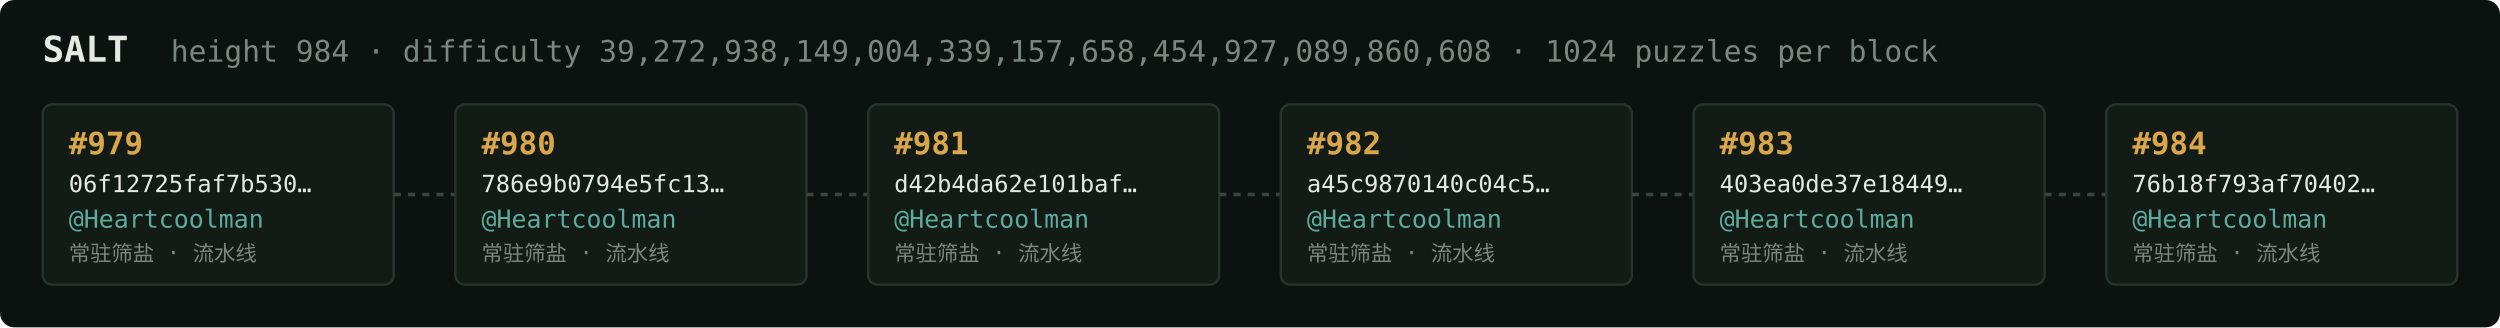
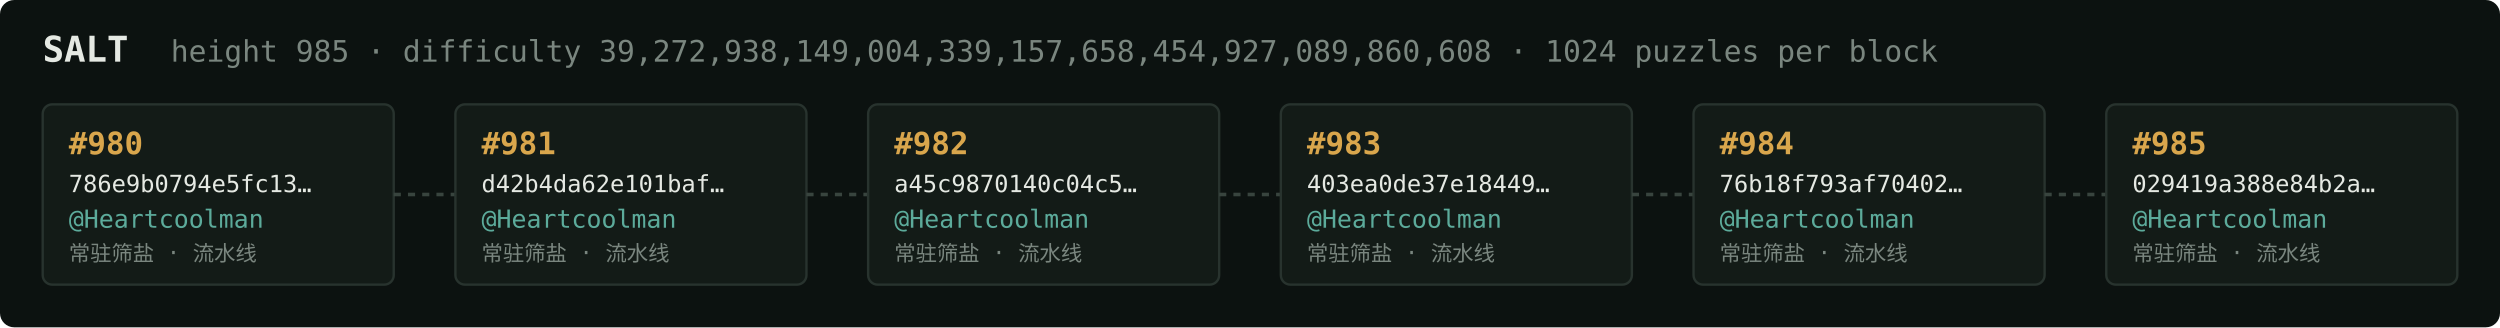
<svg xmlns="http://www.w3.org/2000/svg" width="1054" height="138" viewBox="0 0 1054 138" font-family="ui-monospace,SFMono-Regular,Menlo,monospace">
  <rect fill="#0c1210" width="1054" height="138" rx="6" />
  <text x="18" y="26" fill="#e5e9e3" font-size="15" font-weight="700">SALT</text>
-   <text x="72" y="26" fill="#7a867f" font-size="12.5">height 984 · difficulty 39,272,938,149,004,339,157,658,454,927,089,860,608 · 1024 puzzles per block</text>
+   <text x="72" y="26" fill="#7a867f" font-size="12.5">height 985 · difficulty 39,272,938,149,004,339,157,658,454,927,089,860,608 · 1024 puzzles per block</text>
  <rect x="18" y="44" width="148" height="76" rx="4" fill="#131b17" stroke="#28332e" stroke-width="1" />
-   <text x="29" y="65" fill="#d9a64c" font-size="13" font-weight="700">#979</text>
-   <text x="29" y="81" fill="#e5e9e3" font-size="10">06f12725faf7b530…</text>
+   <text x="29" y="65" fill="#d9a64c" font-size="13" font-weight="700">#980</text>
+   <text x="29" y="81" fill="#e5e9e3" font-size="10">786e9b0794e5fc13…</text>
  <text x="29" y="96" fill="#5cab9b" font-size="10.5">@Heartcoolman</text>
  <text x="29" y="110" fill="#7a867f" font-size="9">常驻筛盐 · 流水线</text>
  <line x1="166" y1="82.0" x2="192" y2="82.0" stroke="#38443e" stroke-width="1.5" stroke-dasharray="3 3" />
  <rect x="192" y="44" width="148" height="76" rx="4" fill="#131b17" stroke="#28332e" stroke-width="1" />
-   <text x="203" y="65" fill="#d9a64c" font-size="13" font-weight="700">#980</text>
-   <text x="203" y="81" fill="#e5e9e3" font-size="10">786e9b0794e5fc13…</text>
+   <text x="203" y="65" fill="#d9a64c" font-size="13" font-weight="700">#981</text>
+   <text x="203" y="81" fill="#e5e9e3" font-size="10">d42b4da62e101baf…</text>
  <text x="203" y="96" fill="#5cab9b" font-size="10.5">@Heartcoolman</text>
  <text x="203" y="110" fill="#7a867f" font-size="9">常驻筛盐 · 流水线</text>
  <line x1="340" y1="82.0" x2="366" y2="82.0" stroke="#38443e" stroke-width="1.5" stroke-dasharray="3 3" />
  <rect x="366" y="44" width="148" height="76" rx="4" fill="#131b17" stroke="#28332e" stroke-width="1" />
-   <text x="377" y="65" fill="#d9a64c" font-size="13" font-weight="700">#981</text>
-   <text x="377" y="81" fill="#e5e9e3" font-size="10">d42b4da62e101baf…</text>
+   <text x="377" y="65" fill="#d9a64c" font-size="13" font-weight="700">#982</text>
+   <text x="377" y="81" fill="#e5e9e3" font-size="10">a45c9870140c04c5…</text>
  <text x="377" y="96" fill="#5cab9b" font-size="10.5">@Heartcoolman</text>
  <text x="377" y="110" fill="#7a867f" font-size="9">常驻筛盐 · 流水线</text>
  <line x1="514" y1="82.0" x2="540" y2="82.0" stroke="#38443e" stroke-width="1.5" stroke-dasharray="3 3" />
  <rect x="540" y="44" width="148" height="76" rx="4" fill="#131b17" stroke="#28332e" stroke-width="1" />
-   <text x="551" y="65" fill="#d9a64c" font-size="13" font-weight="700">#982</text>
-   <text x="551" y="81" fill="#e5e9e3" font-size="10">a45c9870140c04c5…</text>
+   <text x="551" y="65" fill="#d9a64c" font-size="13" font-weight="700">#983</text>
+   <text x="551" y="81" fill="#e5e9e3" font-size="10">403ea0de37e18449…</text>
  <text x="551" y="96" fill="#5cab9b" font-size="10.5">@Heartcoolman</text>
  <text x="551" y="110" fill="#7a867f" font-size="9">常驻筛盐 · 流水线</text>
  <line x1="688" y1="82.0" x2="714" y2="82.0" stroke="#38443e" stroke-width="1.5" stroke-dasharray="3 3" />
  <rect x="714" y="44" width="148" height="76" rx="4" fill="#131b17" stroke="#28332e" stroke-width="1" />
-   <text x="725" y="65" fill="#d9a64c" font-size="13" font-weight="700">#983</text>
-   <text x="725" y="81" fill="#e5e9e3" font-size="10">403ea0de37e18449…</text>
+   <text x="725" y="65" fill="#d9a64c" font-size="13" font-weight="700">#984</text>
+   <text x="725" y="81" fill="#e5e9e3" font-size="10">76b18f793af70402…</text>
  <text x="725" y="96" fill="#5cab9b" font-size="10.5">@Heartcoolman</text>
  <text x="725" y="110" fill="#7a867f" font-size="9">常驻筛盐 · 流水线</text>
  <line x1="862" y1="82.0" x2="888" y2="82.0" stroke="#38443e" stroke-width="1.5" stroke-dasharray="3 3" />
  <rect x="888" y="44" width="148" height="76" rx="4" fill="#131b17" stroke="#28332e" stroke-width="1" />
-   <text x="899" y="65" fill="#d9a64c" font-size="13" font-weight="700">#984</text>
-   <text x="899" y="81" fill="#e5e9e3" font-size="10">76b18f793af70402…</text>
+   <text x="899" y="65" fill="#d9a64c" font-size="13" font-weight="700">#985</text>
+   <text x="899" y="81" fill="#e5e9e3" font-size="10">029419a388e84b2a…</text>
  <text x="899" y="96" fill="#5cab9b" font-size="10.5">@Heartcoolman</text>
  <text x="899" y="110" fill="#7a867f" font-size="9">常驻筛盐 · 流水线</text>
</svg>
